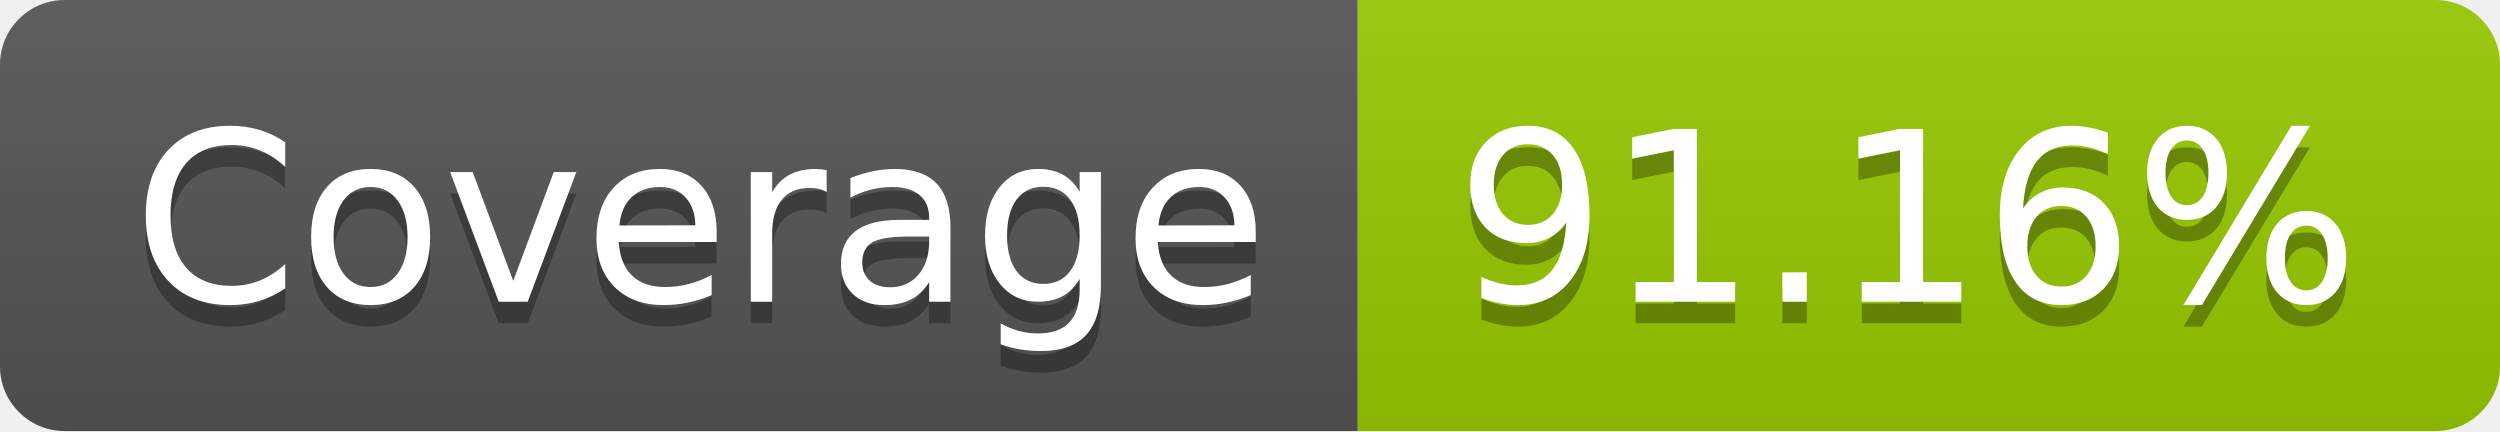
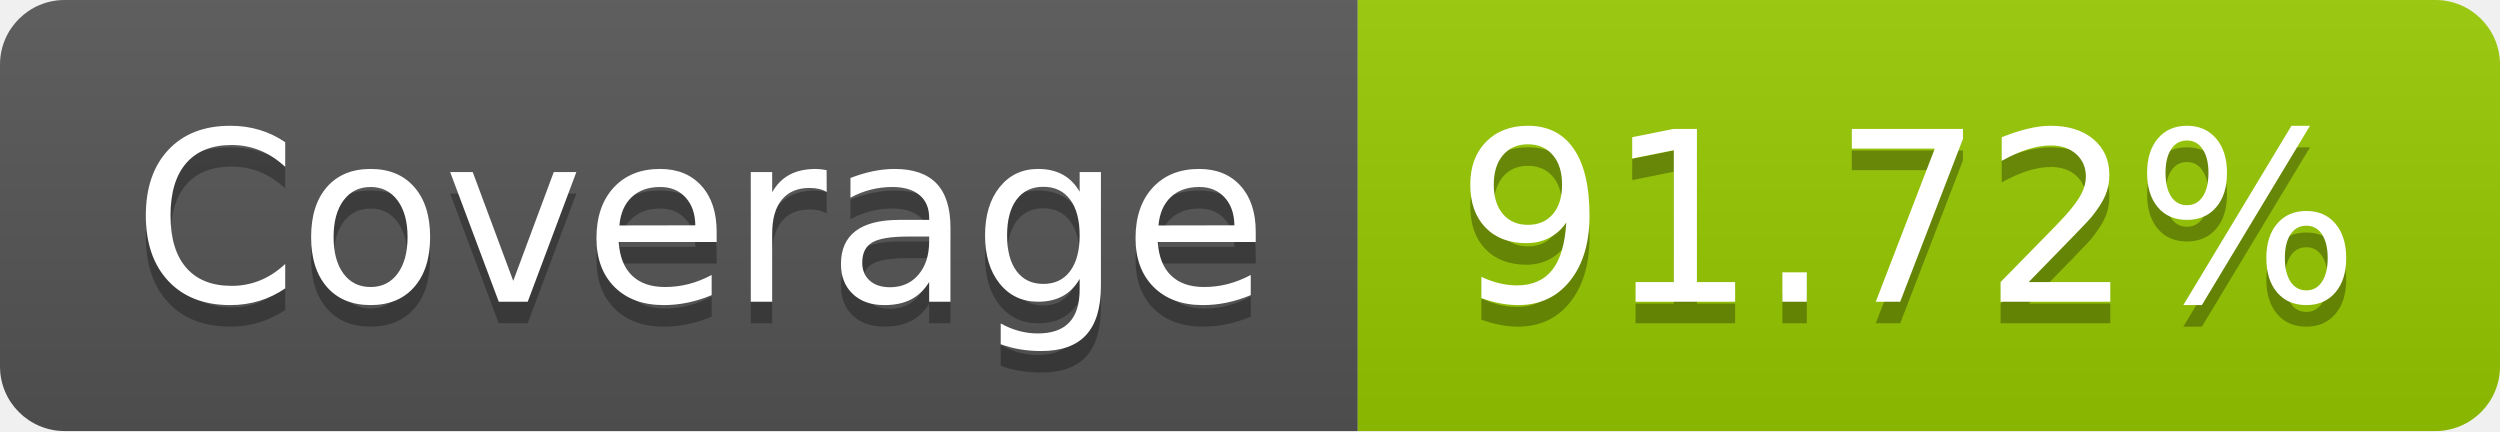
- <svg xmlns="http://www.w3.org/2000/svg" width="116" height="20" role="img" aria-label="Coverage: 91.16%">
+ <svg xmlns="http://www.w3.org/2000/svg" width="116" height="20" role="img" aria-label="Coverage: 91.72%">
  <linearGradient id="s" x2="0" y2="100%">
    <stop offset="0" stop-color="#bbb" stop-opacity=".1" />
    <stop offset="1" stop-opacity=".1" />
  </linearGradient>
  <clipPath id="r">
    <rect width="116" height="20" rx="3" fill="#fff" />
  </clipPath>
  <g clip-path="url(#r)">
    <rect width="63" height="20" fill="#555" />
    <rect x="63" width="53" height="20" fill="#97ca00" />
    <rect width="116" height="20" fill="url(#s)" />
  </g>
  <g fill="#fff" text-anchor="middle" font-family="Verdana,Geneva,DejaVu Sans,sans-serif" text-rendering="geometricPrecision" font-size="110">
    <text aria-hidden="true" x="325" y="150" fill="#010101" fill-opacity=".3" transform="scale(.1)" textLength="530">Coverage</text>
    <text x="325" y="140" transform="scale(.1)" fill="#fff" textLength="530">Coverage</text>
-     <text aria-hidden="true" x="885" y="150" fill="#010101" fill-opacity=".3" transform="scale(.1)" textLength="430">91.16%</text>
-     <text x="885" y="140" transform="scale(.1)" fill="#fff" textLength="430">91.16%</text>
+     <text aria-hidden="true" x="885" y="150" fill="#010101" fill-opacity=".3" transform="scale(.1)" textLength="430">91.72%</text>
+     <text x="885" y="140" transform="scale(.1)" fill="#fff" textLength="430">91.72%</text>
  </g>
</svg>
